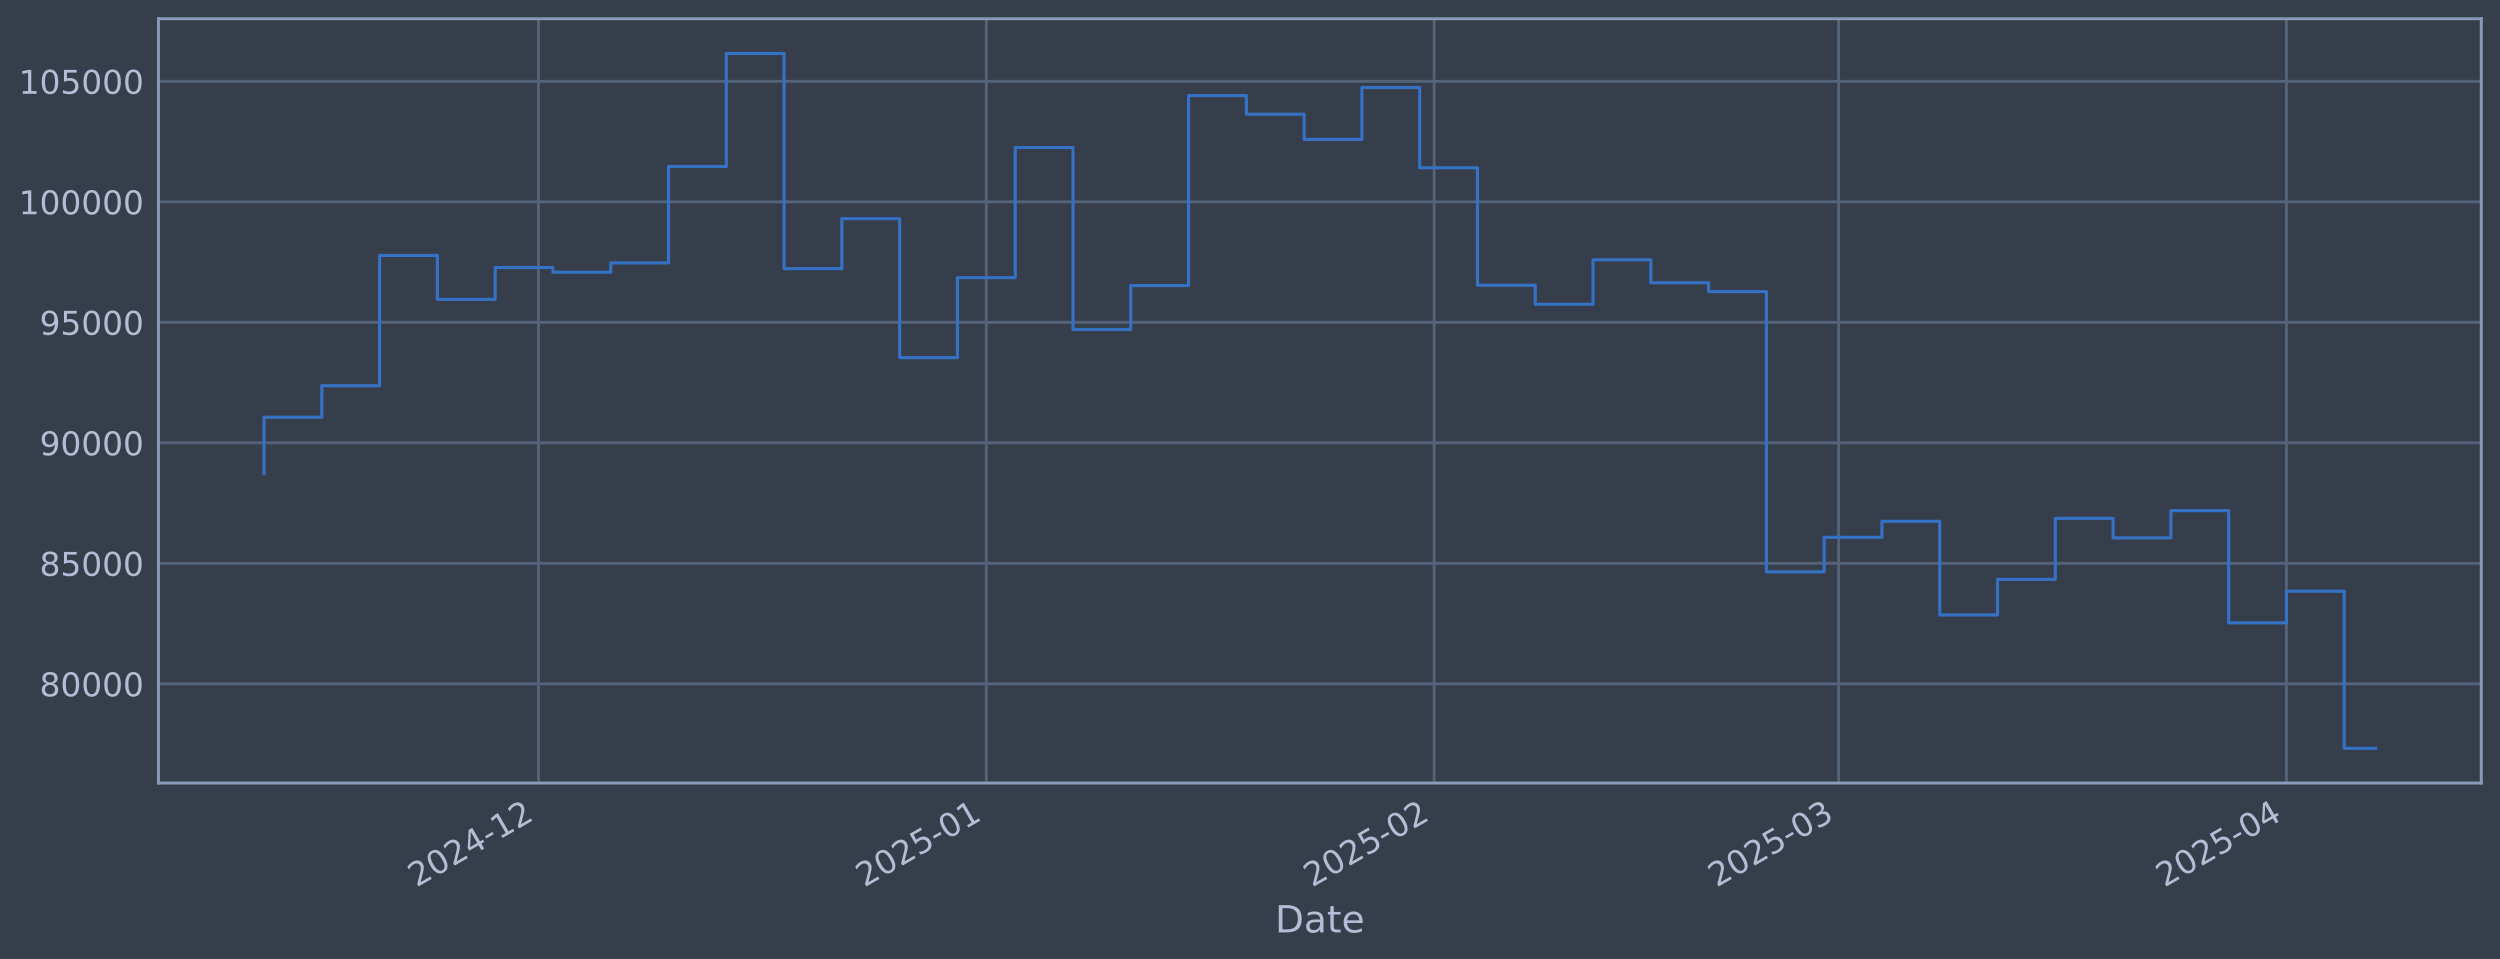
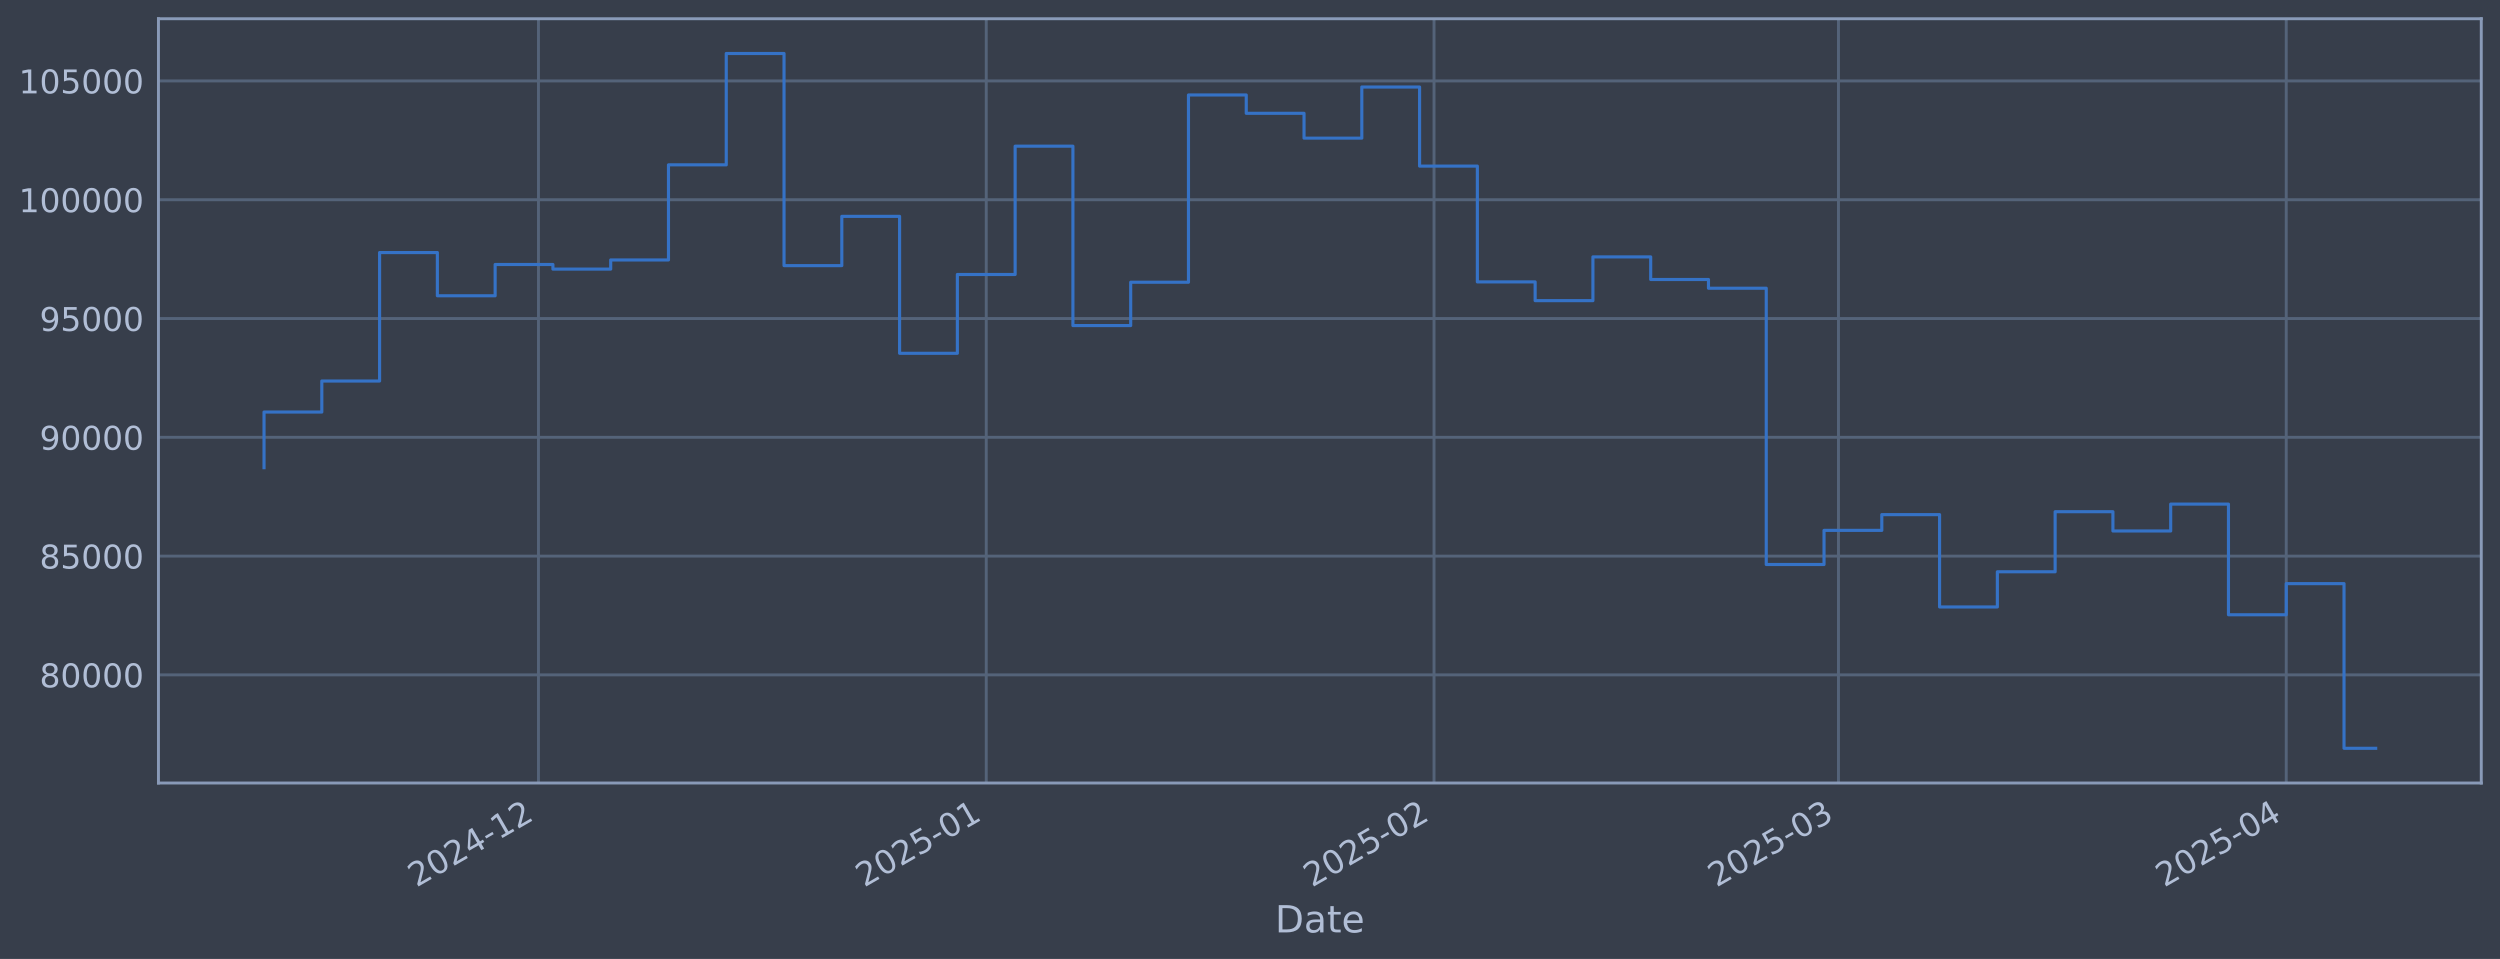
<svg xmlns="http://www.w3.org/2000/svg" xmlns:xlink="http://www.w3.org/1999/xlink" width="960.9pt" height="368.58pt" viewBox="0 0 960.9 368.58" version="1.1">
  <defs>
    <style type="text/css">*{stroke-linejoin: round; stroke-linecap: butt}</style>
  </defs>
  <g id="figure_1">
    <g id="patch_1">
      <path d="M 0 368.58  L 960.9 368.58  L 960.9 0  L 0 0  z " style="fill: #373e4b" />
    </g>
    <g id="axes_1">
      <g id="patch_2">
        <path d="M 60.901 300.96  L 953.701 300.96  L 953.701 7.2  L 60.901 7.2  z " style="fill: #373e4b" />
      </g>
      <g id="matplotlib.axis_1">
        <g id="xtick_1">
          <g id="line2d_1">
-             <path d="M 206.978 300.96  L 206.978 7.2  " clip-path="url(#p6c92bf2b90)" style="fill: none; stroke: #546379; stroke-width: 1.12; stroke-linecap: square" />
+             <path d="M 206.967 300.96  L 206.967 7.2  " clip-path="url(#pef24b04cfe)" style="fill: none; stroke: #546379; stroke-width: 1.12; stroke-linecap: square" />
          </g>
          <g id="line2d_2" />
          <g id="text_1">
-             <g style="fill: #b1bed6" transform="translate(160.0746 341.1745) rotate(-30) scale(0.126 -0.126)">
+             <g style="fill: #b1bed6" transform="translate(160.0641 341.1745) rotate(-30) scale(0.126 -0.126)">
              <defs>
                <path id="DejaVuSans-32" d="M 1228 531  L 3431 531  L 3431 0  L 469 0  L 469 531  Q 828 903 1448 1529  Q 2069 2156 2228 2338  Q 2531 2678 2651 2914  Q 2772 3150 2772 3378  Q 2772 3750 2511 3984  Q 2250 4219 1831 4219  Q 1534 4219 1204 4116  Q 875 4013 500 3803  L 500 4441  Q 881 4594 1212 4672  Q 1544 4750 1819 4750  Q 2544 4750 2975 4387  Q 3406 4025 3406 3419  Q 3406 3131 3298 2873  Q 3191 2616 2906 2266  Q 2828 2175 2409 1742  Q 1991 1309 1228 531  z " transform="scale(0.015625)" />
                <path id="DejaVuSans-30" d="M 2034 4250  Q 1547 4250 1301 3770  Q 1056 3291 1056 2328  Q 1056 1369 1301 889  Q 1547 409 2034 409  Q 2525 409 2770 889  Q 3016 1369 3016 2328  Q 3016 3291 2770 3770  Q 2525 4250 2034 4250  z M 2034 4750  Q 2819 4750 3233 4129  Q 3647 3509 3647 2328  Q 3647 1150 3233 529  Q 2819 -91 2034 -91  Q 1250 -91 836 529  Q 422 1150 422 2328  Q 422 3509 836 4129  Q 1250 4750 2034 4750  z " transform="scale(0.015625)" />
                <path id="DejaVuSans-34" d="M 2419 4116  L 825 1625  L 2419 1625  L 2419 4116  z M 2253 4666  L 3047 4666  L 3047 1625  L 3713 1625  L 3713 1100  L 3047 1100  L 3047 0  L 2419 0  L 2419 1100  L 313 1100  L 313 1709  L 2253 4666  z " transform="scale(0.015625)" />
                <path id="DejaVuSans-2d" d="M 313 2009  L 1997 2009  L 1997 1497  L 313 1497  L 313 2009  z " transform="scale(0.015625)" />
                <path id="DejaVuSans-31" d="M 794 531  L 1825 531  L 1825 4091  L 703 3866  L 703 4441  L 1819 4666  L 2450 4666  L 2450 531  L 3481 531  L 3481 0  L 794 0  L 794 531  z " transform="scale(0.015625)" />
              </defs>
              <use xlink:href="#DejaVuSans-32" />
              <use xlink:href="#DejaVuSans-30" transform="translate(63.62305 0)" />
              <use xlink:href="#DejaVuSans-32" transform="translate(127.2461 0)" />
              <use xlink:href="#DejaVuSans-34" transform="translate(190.8691 0)" />
              <use xlink:href="#DejaVuSans-2d" transform="translate(254.4922 0)" />
              <use xlink:href="#DejaVuSans-31" transform="translate(290.5762 0)" />
              <use xlink:href="#DejaVuSans-32" transform="translate(354.1992 0)" />
            </g>
          </g>
        </g>
        <g id="xtick_2">
          <g id="line2d_3">
-             <path d="M 379.102 300.96  L 379.102 7.2  " clip-path="url(#p6c92bf2b90)" style="fill: none; stroke: #546379; stroke-width: 1.12; stroke-linecap: square" />
+             <path d="M 379.075 300.96  L 379.075 7.2  " clip-path="url(#pef24b04cfe)" style="fill: none; stroke: #546379; stroke-width: 1.12; stroke-linecap: square" />
          </g>
          <g id="line2d_4" />
          <g id="text_2">
-             <g style="fill: #b1bed6" transform="translate(332.199 341.1745) rotate(-30) scale(0.126 -0.126)">
+             <g style="fill: #b1bed6" transform="translate(332.1714 341.1745) rotate(-30) scale(0.126 -0.126)">
              <defs>
                <path id="DejaVuSans-35" d="M 691 4666  L 3169 4666  L 3169 4134  L 1269 4134  L 1269 2991  Q 1406 3038 1543 3061  Q 1681 3084 1819 3084  Q 2600 3084 3056 2656  Q 3513 2228 3513 1497  Q 3513 744 3044 326  Q 2575 -91 1722 -91  Q 1428 -91 1123 -41  Q 819 9 494 109  L 494 744  Q 775 591 1075 516  Q 1375 441 1709 441  Q 2250 441 2565 725  Q 2881 1009 2881 1497  Q 2881 1984 2565 2268  Q 2250 2553 1709 2553  Q 1456 2553 1204 2497  Q 953 2441 691 2322  L 691 4666  z " transform="scale(0.015625)" />
              </defs>
              <use xlink:href="#DejaVuSans-32" />
              <use xlink:href="#DejaVuSans-30" transform="translate(63.62305 0)" />
              <use xlink:href="#DejaVuSans-32" transform="translate(127.2461 0)" />
              <use xlink:href="#DejaVuSans-35" transform="translate(190.8691 0)" />
              <use xlink:href="#DejaVuSans-2d" transform="translate(254.4922 0)" />
              <use xlink:href="#DejaVuSans-30" transform="translate(290.5762 0)" />
              <use xlink:href="#DejaVuSans-31" transform="translate(354.1992 0)" />
            </g>
          </g>
        </g>
        <g id="xtick_3">
          <g id="line2d_5">
-             <path d="M 551.227 300.96  L 551.227 7.2  " clip-path="url(#p6c92bf2b90)" style="fill: none; stroke: #546379; stroke-width: 1.12; stroke-linecap: square" />
+             <path d="M 551.182 300.96  L 551.182 7.2  " clip-path="url(#pef24b04cfe)" style="fill: none; stroke: #546379; stroke-width: 1.12; stroke-linecap: square" />
          </g>
          <g id="line2d_6" />
          <g id="text_3">
-             <g style="fill: #b1bed6" transform="translate(504.3235 341.1745) rotate(-30) scale(0.126 -0.126)">
+             <g style="fill: #b1bed6" transform="translate(504.2786 341.1745) rotate(-30) scale(0.126 -0.126)">
              <use xlink:href="#DejaVuSans-32" />
              <use xlink:href="#DejaVuSans-30" transform="translate(63.62305 0)" />
              <use xlink:href="#DejaVuSans-32" transform="translate(127.2461 0)" />
              <use xlink:href="#DejaVuSans-35" transform="translate(190.8691 0)" />
              <use xlink:href="#DejaVuSans-2d" transform="translate(254.4922 0)" />
              <use xlink:href="#DejaVuSans-30" transform="translate(290.5762 0)" />
              <use xlink:href="#DejaVuSans-32" transform="translate(354.1992 0)" />
            </g>
          </g>
        </g>
        <g id="xtick_4">
          <g id="line2d_7">
-             <path d="M 706.694 300.96  L 706.694 7.2  " clip-path="url(#p6c92bf2b90)" style="fill: none; stroke: #546379; stroke-width: 1.12; stroke-linecap: square" />
+             <path d="M 706.634 300.96  L 706.634 7.2  " clip-path="url(#pef24b04cfe)" style="fill: none; stroke: #546379; stroke-width: 1.12; stroke-linecap: square" />
          </g>
          <g id="line2d_8" />
          <g id="text_4">
-             <g style="fill: #b1bed6" transform="translate(659.7907 341.1745) rotate(-30) scale(0.126 -0.126)">
+             <g style="fill: #b1bed6" transform="translate(659.7303 341.1745) rotate(-30) scale(0.126 -0.126)">
              <defs>
                <path id="DejaVuSans-33" d="M 2597 2516  Q 3050 2419 3304 2112  Q 3559 1806 3559 1356  Q 3559 666 3084 287  Q 2609 -91 1734 -91  Q 1441 -91 1130 -33  Q 819 25 488 141  L 488 750  Q 750 597 1062 519  Q 1375 441 1716 441  Q 2309 441 2620 675  Q 2931 909 2931 1356  Q 2931 1769 2642 2001  Q 2353 2234 1838 2234  L 1294 2234  L 1294 2753  L 1863 2753  Q 2328 2753 2575 2939  Q 2822 3125 2822 3475  Q 2822 3834 2567 4026  Q 2313 4219 1838 4219  Q 1578 4219 1281 4162  Q 984 4106 628 3988  L 628 4550  Q 988 4650 1302 4700  Q 1616 4750 1894 4750  Q 2613 4750 3031 4423  Q 3450 4097 3450 3541  Q 3450 3153 3228 2886  Q 3006 2619 2597 2516  z " transform="scale(0.015625)" />
              </defs>
              <use xlink:href="#DejaVuSans-32" />
              <use xlink:href="#DejaVuSans-30" transform="translate(63.62305 0)" />
              <use xlink:href="#DejaVuSans-32" transform="translate(127.2461 0)" />
              <use xlink:href="#DejaVuSans-35" transform="translate(190.8691 0)" />
              <use xlink:href="#DejaVuSans-2d" transform="translate(254.4922 0)" />
              <use xlink:href="#DejaVuSans-30" transform="translate(290.5762 0)" />
              <use xlink:href="#DejaVuSans-33" transform="translate(354.1992 0)" />
            </g>
          </g>
        </g>
        <g id="xtick_5">
          <g id="line2d_9">
-             <path d="M 878.818 300.96  L 878.818 7.2  " clip-path="url(#p6c92bf2b90)" style="fill: none; stroke: #546379; stroke-width: 1.12; stroke-linecap: square" />
+             <path d="M 878.741 300.96  L 878.741 7.2  " clip-path="url(#pef24b04cfe)" style="fill: none; stroke: #546379; stroke-width: 1.12; stroke-linecap: square" />
          </g>
          <g id="line2d_10" />
          <g id="text_5">
-             <g style="fill: #b1bed6" transform="translate(831.9151 341.1745) rotate(-30) scale(0.126 -0.126)">
+             <g style="fill: #b1bed6" transform="translate(831.8375 341.1745) rotate(-30) scale(0.126 -0.126)">
              <use xlink:href="#DejaVuSans-32" />
              <use xlink:href="#DejaVuSans-30" transform="translate(63.62305 0)" />
              <use xlink:href="#DejaVuSans-32" transform="translate(127.2461 0)" />
              <use xlink:href="#DejaVuSans-35" transform="translate(190.8691 0)" />
              <use xlink:href="#DejaVuSans-2d" transform="translate(254.4922 0)" />
              <use xlink:href="#DejaVuSans-30" transform="translate(290.5762 0)" />
              <use xlink:href="#DejaVuSans-34" transform="translate(354.1992 0)" />
            </g>
          </g>
        </g>
        <g id="text_6">
          <g style="fill: #b1bed6" transform="translate(490.0914 358.3856) scale(0.144 -0.144)">
            <defs>
              <path id="DejaVuSans-44" d="M 1259 4147  L 1259 519  L 2022 519  Q 2988 519 3436 956  Q 3884 1394 3884 2338  Q 3884 3275 3436 3711  Q 2988 4147 2022 4147  L 1259 4147  z M 628 4666  L 1925 4666  Q 3281 4666 3915 4102  Q 4550 3538 4550 2338  Q 4550 1131 3912 565  Q 3275 0 1925 0  L 628 0  L 628 4666  z " transform="scale(0.015625)" />
              <path id="DejaVuSans-61" d="M 2194 1759  Q 1497 1759 1228 1600  Q 959 1441 959 1056  Q 959 750 1161 570  Q 1363 391 1709 391  Q 2188 391 2477 730  Q 2766 1069 2766 1631  L 2766 1759  L 2194 1759  z M 3341 1997  L 3341 0  L 2766 0  L 2766 531  Q 2569 213 2275 61  Q 1981 -91 1556 -91  Q 1019 -91 701 211  Q 384 513 384 1019  Q 384 1609 779 1909  Q 1175 2209 1959 2209  L 2766 2209  L 2766 2266  Q 2766 2663 2505 2880  Q 2244 3097 1772 3097  Q 1472 3097 1187 3025  Q 903 2953 641 2809  L 641 3341  Q 956 3463 1253 3523  Q 1550 3584 1831 3584  Q 2591 3584 2966 3190  Q 3341 2797 3341 1997  z " transform="scale(0.015625)" />
              <path id="DejaVuSans-74" d="M 1172 4494  L 1172 3500  L 2356 3500  L 2356 3053  L 1172 3053  L 1172 1153  Q 1172 725 1289 603  Q 1406 481 1766 481  L 2356 481  L 2356 0  L 1766 0  Q 1100 0 847 248  Q 594 497 594 1153  L 594 3053  L 172 3053  L 172 3500  L 594 3500  L 594 4494  L 1172 4494  z " transform="scale(0.015625)" />
              <path id="DejaVuSans-65" d="M 3597 1894  L 3597 1613  L 953 1613  Q 991 1019 1311 708  Q 1631 397 2203 397  Q 2534 397 2845 478  Q 3156 559 3463 722  L 3463 178  Q 3153 47 2828 -22  Q 2503 -91 2169 -91  Q 1331 -91 842 396  Q 353 884 353 1716  Q 353 2575 817 3079  Q 1281 3584 2069 3584  Q 2775 3584 3186 3129  Q 3597 2675 3597 1894  z M 3022 2063  Q 3016 2534 2758 2815  Q 2500 3097 2075 3097  Q 1594 3097 1305 2825  Q 1016 2553 972 2059  L 3022 2063  z " transform="scale(0.015625)" />
            </defs>
            <use xlink:href="#DejaVuSans-44" />
            <use xlink:href="#DejaVuSans-61" transform="translate(77.00195 0)" />
            <use xlink:href="#DejaVuSans-74" transform="translate(138.2812 0)" />
            <use xlink:href="#DejaVuSans-65" transform="translate(177.4902 0)" />
          </g>
        </g>
      </g>
      <g id="matplotlib.axis_2">
        <g id="ytick_1">
          <g id="line2d_11">
-             <path d="M 60.901 262.849  L 953.701 262.849  " clip-path="url(#p6c92bf2b90)" style="fill: none; stroke: #546379; stroke-width: 1.12; stroke-linecap: square" />
+             <path d="M 60.901 259.397  L 953.701 259.397  " clip-path="url(#pef24b04cfe)" style="fill: none; stroke: #546379; stroke-width: 1.12; stroke-linecap: square" />
          </g>
          <g id="line2d_12" />
          <g id="text_7">
-             <g style="fill: #b1bed6" transform="translate(15.21675 267.6357) scale(0.126 -0.126)">
+             <g style="fill: #b1bed6" transform="translate(15.21675 264.1844) scale(0.126 -0.126)">
              <defs>
                <path id="DejaVuSans-38" d="M 2034 2216  Q 1584 2216 1326 1975  Q 1069 1734 1069 1313  Q 1069 891 1326 650  Q 1584 409 2034 409  Q 2484 409 2743 651  Q 3003 894 3003 1313  Q 3003 1734 2745 1975  Q 2488 2216 2034 2216  z M 1403 2484  Q 997 2584 770 2862  Q 544 3141 544 3541  Q 544 4100 942 4425  Q 1341 4750 2034 4750  Q 2731 4750 3128 4425  Q 3525 4100 3525 3541  Q 3525 3141 3298 2862  Q 3072 2584 2669 2484  Q 3125 2378 3379 2068  Q 3634 1759 3634 1313  Q 3634 634 3220 271  Q 2806 -91 2034 -91  Q 1263 -91 848 271  Q 434 634 434 1313  Q 434 1759 690 2068  Q 947 2378 1403 2484  z M 1172 3481  Q 1172 3119 1398 2916  Q 1625 2713 2034 2713  Q 2441 2713 2670 2916  Q 2900 3119 2900 3481  Q 2900 3844 2670 4047  Q 2441 4250 2034 4250  Q 1625 4250 1398 4047  Q 1172 3844 1172 3481  z " transform="scale(0.015625)" />
              </defs>
              <use xlink:href="#DejaVuSans-38" />
              <use xlink:href="#DejaVuSans-30" transform="translate(63.62305 0)" />
              <use xlink:href="#DejaVuSans-30" transform="translate(127.2461 0)" />
              <use xlink:href="#DejaVuSans-30" transform="translate(190.8691 0)" />
              <use xlink:href="#DejaVuSans-30" transform="translate(254.4922 0)" />
            </g>
          </g>
        </g>
        <g id="ytick_2">
          <g id="line2d_13">
-             <path d="M 60.901 216.531  L 953.701 216.531  " clip-path="url(#p6c92bf2b90)" style="fill: none; stroke: #546379; stroke-width: 1.12; stroke-linecap: square" />
+             <path d="M 60.901 213.74  L 953.701 213.74  " clip-path="url(#pef24b04cfe)" style="fill: none; stroke: #546379; stroke-width: 1.12; stroke-linecap: square" />
          </g>
          <g id="line2d_14" />
          <g id="text_8">
-             <g style="fill: #b1bed6" transform="translate(15.21675 221.3182) scale(0.126 -0.126)">
+             <g style="fill: #b1bed6" transform="translate(15.21675 218.5267) scale(0.126 -0.126)">
              <use xlink:href="#DejaVuSans-38" />
              <use xlink:href="#DejaVuSans-35" transform="translate(63.62305 0)" />
              <use xlink:href="#DejaVuSans-30" transform="translate(127.2461 0)" />
              <use xlink:href="#DejaVuSans-30" transform="translate(190.8691 0)" />
              <use xlink:href="#DejaVuSans-30" transform="translate(254.4922 0)" />
            </g>
          </g>
        </g>
        <g id="ytick_3">
          <g id="line2d_15">
-             <path d="M 60.901 170.214  L 953.701 170.214  " clip-path="url(#p6c92bf2b90)" style="fill: none; stroke: #546379; stroke-width: 1.12; stroke-linecap: square" />
+             <path d="M 60.901 168.082  L 953.701 168.082  " clip-path="url(#pef24b04cfe)" style="fill: none; stroke: #546379; stroke-width: 1.12; stroke-linecap: square" />
          </g>
          <g id="line2d_16" />
          <g id="text_9">
-             <g style="fill: #b1bed6" transform="translate(15.21675 175.0008) scale(0.126 -0.126)">
+             <g style="fill: #b1bed6" transform="translate(15.21675 172.869) scale(0.126 -0.126)">
              <defs>
                <path id="DejaVuSans-39" d="M 703 97  L 703 672  Q 941 559 1184 500  Q 1428 441 1663 441  Q 2288 441 2617 861  Q 2947 1281 2994 2138  Q 2813 1869 2534 1725  Q 2256 1581 1919 1581  Q 1219 1581 811 2004  Q 403 2428 403 3163  Q 403 3881 828 4315  Q 1253 4750 1959 4750  Q 2769 4750 3195 4129  Q 3622 3509 3622 2328  Q 3622 1225 3098 567  Q 2575 -91 1691 -91  Q 1453 -91 1209 -44  Q 966 3 703 97  z M 1959 2075  Q 2384 2075 2632 2365  Q 2881 2656 2881 3163  Q 2881 3666 2632 3958  Q 2384 4250 1959 4250  Q 1534 4250 1286 3958  Q 1038 3666 1038 3163  Q 1038 2656 1286 2365  Q 1534 2075 1959 2075  z " transform="scale(0.015625)" />
              </defs>
              <use xlink:href="#DejaVuSans-39" />
              <use xlink:href="#DejaVuSans-30" transform="translate(63.62305 0)" />
              <use xlink:href="#DejaVuSans-30" transform="translate(127.2461 0)" />
              <use xlink:href="#DejaVuSans-30" transform="translate(190.8691 0)" />
              <use xlink:href="#DejaVuSans-30" transform="translate(254.4922 0)" />
            </g>
          </g>
        </g>
        <g id="ytick_4">
          <g id="line2d_17">
-             <path d="M 60.901 123.896  L 953.701 123.896  " clip-path="url(#p6c92bf2b90)" style="fill: none; stroke: #546379; stroke-width: 1.12; stroke-linecap: square" />
+             <path d="M 60.901 122.424  L 953.701 122.424  " clip-path="url(#pef24b04cfe)" style="fill: none; stroke: #546379; stroke-width: 1.12; stroke-linecap: square" />
          </g>
          <g id="line2d_18" />
          <g id="text_10">
-             <g style="fill: #b1bed6" transform="translate(15.21675 128.6833) scale(0.126 -0.126)">
+             <g style="fill: #b1bed6" transform="translate(15.21675 127.2113) scale(0.126 -0.126)">
              <use xlink:href="#DejaVuSans-39" />
              <use xlink:href="#DejaVuSans-35" transform="translate(63.62305 0)" />
              <use xlink:href="#DejaVuSans-30" transform="translate(127.2461 0)" />
              <use xlink:href="#DejaVuSans-30" transform="translate(190.8691 0)" />
              <use xlink:href="#DejaVuSans-30" transform="translate(254.4922 0)" />
            </g>
          </g>
        </g>
        <g id="ytick_5">
          <g id="line2d_19">
-             <path d="M 60.901 77.579  L 953.701 77.579  " clip-path="url(#p6c92bf2b90)" style="fill: none; stroke: #546379; stroke-width: 1.12; stroke-linecap: square" />
+             <path d="M 60.901 76.767  L 953.701 76.767  " clip-path="url(#pef24b04cfe)" style="fill: none; stroke: #546379; stroke-width: 1.12; stroke-linecap: square" />
          </g>
          <g id="line2d_20" />
          <g id="text_11">
-             <g style="fill: #b1bed6" transform="translate(7.2 82.36588) scale(0.126 -0.126)">
+             <g style="fill: #b1bed6" transform="translate(7.2 81.55359) scale(0.126 -0.126)">
              <use xlink:href="#DejaVuSans-31" />
              <use xlink:href="#DejaVuSans-30" transform="translate(63.62305 0)" />
              <use xlink:href="#DejaVuSans-30" transform="translate(127.2461 0)" />
              <use xlink:href="#DejaVuSans-30" transform="translate(190.8691 0)" />
              <use xlink:href="#DejaVuSans-30" transform="translate(254.4922 0)" />
              <use xlink:href="#DejaVuSans-30" transform="translate(318.1152 0)" />
            </g>
          </g>
        </g>
        <g id="ytick_6">
          <g id="line2d_21">
-             <path d="M 60.901 31.261  L 953.701 31.261  " clip-path="url(#p6c92bf2b90)" style="fill: none; stroke: #546379; stroke-width: 1.12; stroke-linecap: square" />
+             <path d="M 60.901 31.109  L 953.701 31.109  " clip-path="url(#pef24b04cfe)" style="fill: none; stroke: #546379; stroke-width: 1.12; stroke-linecap: square" />
          </g>
          <g id="line2d_22" />
          <g id="text_12">
-             <g style="fill: #b1bed6" transform="translate(7.2 36.04843) scale(0.126 -0.126)">
+             <g style="fill: #b1bed6" transform="translate(7.2 35.89589) scale(0.126 -0.126)">
              <use xlink:href="#DejaVuSans-31" />
              <use xlink:href="#DejaVuSans-30" transform="translate(63.62305 0)" />
              <use xlink:href="#DejaVuSans-35" transform="translate(127.2461 0)" />
              <use xlink:href="#DejaVuSans-30" transform="translate(190.8691 0)" />
              <use xlink:href="#DejaVuSans-30" transform="translate(254.4922 0)" />
              <use xlink:href="#DejaVuSans-30" transform="translate(318.1152 0)" />
            </g>
          </g>
        </g>
      </g>
      <g id="line2d_23">
-         <path d="M 101.482 182.073  L 101.482 160.364  L 123.692 160.364  L 123.692 148.264  L 145.902 148.264  L 145.902 98.172  L 168.111 98.172  L 168.111 115.031  L 190.321 115.031  L 190.321 102.835  L 212.53 102.835  L 212.53 104.633  L 234.74 104.633  L 234.74 101.057  L 256.95 101.057  L 256.95 63.984  L 279.159 63.984  L 279.159 20.553  L 301.369 20.553  L 301.369 103.271  L 323.578 103.271  L 323.578 84.062  L 345.788 84.062  L 345.788 137.454  L 367.998 137.454  L 367.998 106.725  L 390.207 106.725  L 390.207 56.705  L 412.417 56.705  L 412.417 126.651  L 434.626 126.651  L 434.626 109.75  L 456.836 109.75  L 456.836 36.737  L 479.046 36.737  L 479.046 43.887  L 501.255 43.887  L 501.255 53.562  L 523.465 53.562  L 523.465 33.633  L 545.674 33.633  L 545.674 64.473  L 567.884 64.473  L 567.884 109.624  L 590.094 109.624  L 590.094 116.93  L 612.303 116.93  L 612.303 99.87  L 634.513 99.87  L 634.513 108.678  L 656.722 108.678  L 656.722 112.087  L 678.932 112.087  L 678.932 219.812  L 701.142 219.812  L 701.142 206.51  L 723.351 206.51  L 723.351 200.362  L 745.561 200.362  L 745.561 236.361  L 767.77 236.361  L 767.77 222.649  L 789.98 222.649  L 789.98 199.231  L 812.19 199.231  L 812.19 206.739  L 834.399 206.739  L 834.399 196.265  L 856.609 196.265  L 856.609 239.401  L 878.818 239.401  L 878.818 227.258  L 901.028 227.258  L 901.028 287.607  L 913.119 287.607  " clip-path="url(#p6c92bf2b90)" style="fill: none; stroke: #3572c6; stroke-width: 1.2; stroke-linecap: square" />
+         <path d="M 101.482 179.773  L 101.482 158.373  L 123.69 158.373  L 123.69 146.445  L 145.897 146.445  L 145.897 97.067  L 168.104 97.067  L 168.104 113.685  L 190.312 113.685  L 190.312 101.663  L 212.519 101.663  L 212.519 103.435  L 234.727 103.435  L 234.727 99.91  L 256.934 99.91  L 256.934 63.366  L 279.141 63.366  L 279.141 20.553  L 301.349 20.553  L 301.349 102.093  L 323.556 102.093  L 323.556 83.158  L 345.764 83.158  L 345.764 135.789  L 367.971 135.789  L 367.971 105.498  L 390.178 105.498  L 390.178 56.19  L 412.386 56.19  L 412.386 125.139  L 434.593 125.139  L 434.593 108.479  L 456.8 108.479  L 456.8 36.507  L 479.008 36.507  L 479.008 43.555  L 501.215 43.555  L 501.215 53.092  L 523.423 53.092  L 523.423 33.447  L 545.63 33.447  L 545.63 63.848  L 567.837 63.848  L 567.837 108.355  L 590.045 108.355  L 590.045 115.557  L 612.252 115.557  L 612.252 98.741  L 634.46 98.741  L 634.46 107.423  L 656.667 107.423  L 656.667 110.783  L 678.874 110.783  L 678.874 216.974  L 701.082 216.974  L 701.082 203.861  L 723.289 203.861  L 723.289 197.8  L 745.496 197.8  L 745.496 233.287  L 767.704 233.287  L 767.704 219.77  L 789.911 219.77  L 789.911 196.686  L 812.119 196.686  L 812.119 204.087  L 834.326 204.087  L 834.326 193.762  L 856.533 193.762  L 856.533 236.284  L 878.741 236.284  L 878.741 224.314  L 900.948 224.314  L 900.948 287.607  L 913.119 287.607  " clip-path="url(#pef24b04cfe)" style="fill: none; stroke: #3572c6; stroke-width: 1.2; stroke-linecap: square" />
      </g>
      <g id="patch_3">
        <path d="M 60.901 300.96  L 60.901 7.2  " style="fill: none; stroke: #899ab8; stroke-width: 1.12; stroke-linejoin: miter; stroke-linecap: square" />
      </g>
      <g id="patch_4">
        <path d="M 953.701 300.96  L 953.701 7.2  " style="fill: none; stroke: #899ab8; stroke-width: 1.12; stroke-linejoin: miter; stroke-linecap: square" />
      </g>
      <g id="patch_5">
        <path d="M 60.901 300.96  L 953.701 300.96  " style="fill: none; stroke: #899ab8; stroke-width: 1.12; stroke-linejoin: miter; stroke-linecap: square" />
      </g>
      <g id="patch_6">
        <path d="M 60.901 7.2  L 953.701 7.2  " style="fill: none; stroke: #899ab8; stroke-width: 1.12; stroke-linejoin: miter; stroke-linecap: square" />
      </g>
    </g>
  </g>
  <defs>
-     <clipPath id="p6c92bf2b90">
+     <clipPath id="pef24b04cfe">
      <rect x="60.901" y="7.2" width="892.8" height="293.76" />
    </clipPath>
  </defs>
</svg>
